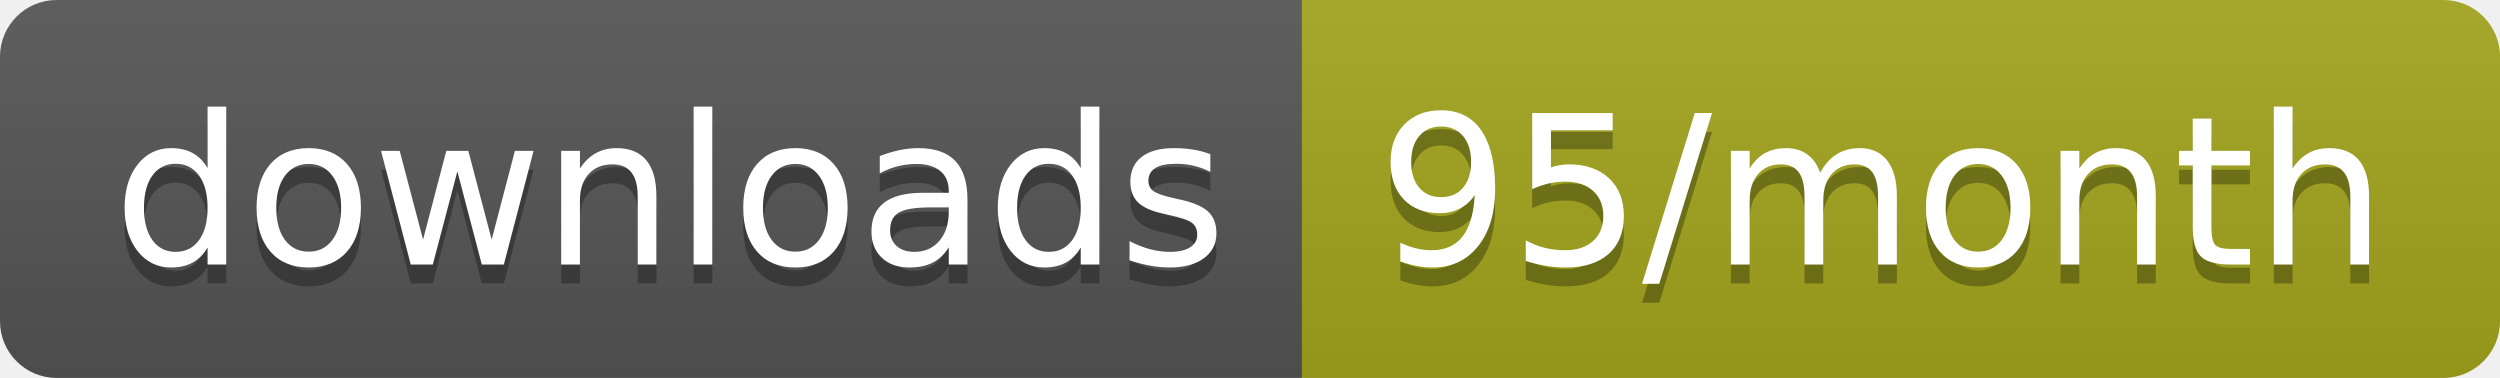
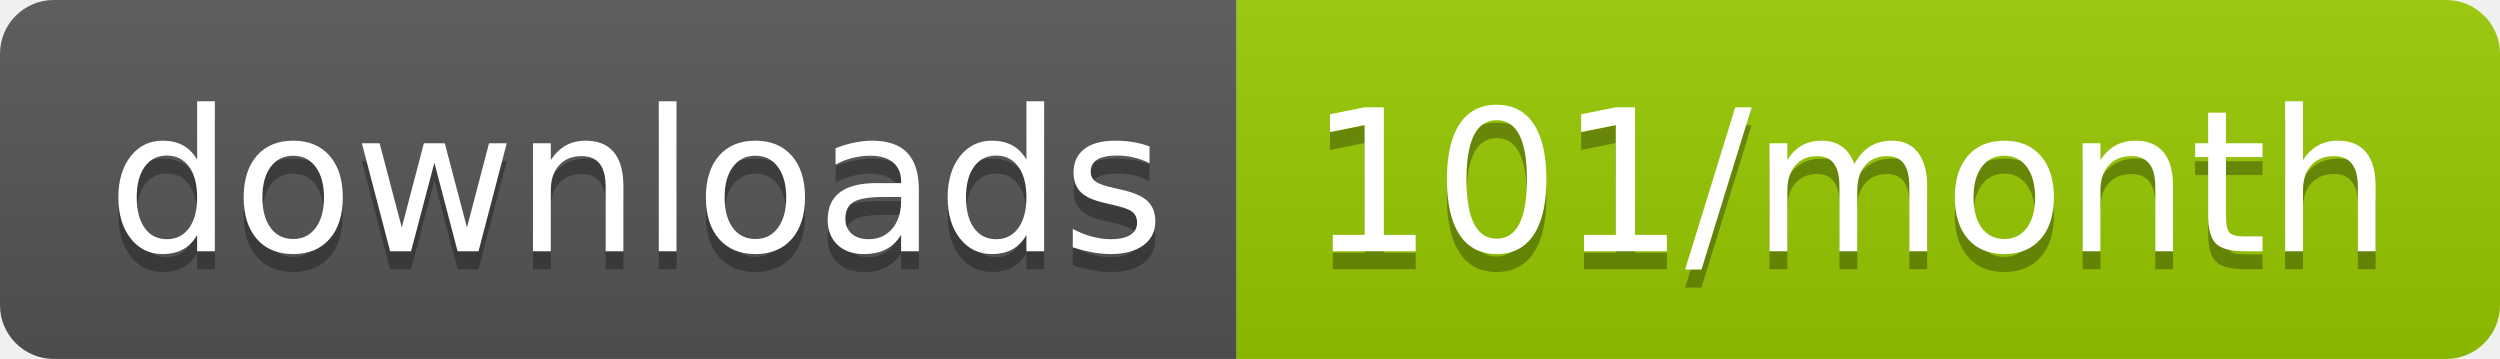
- <svg xmlns="http://www.w3.org/2000/svg" width="132.3" height="20">
+ <svg xmlns="http://www.w3.org/2000/svg" width="139.3" height="20">
  <linearGradient id="smooth" x2="0" y2="100%">
    <stop offset="0" stop-color="#bbb" stop-opacity=".1" />
    <stop offset="1" stop-opacity=".1" />
  </linearGradient>
  <clipPath id="round">
-     <rect width="132.3" height="20" rx="3" fill="#fff" />
+     <rect width="139.3" height="20" rx="3" fill="#fff" />
  </clipPath>
  <g clip-path="url(#round)">
    <rect width="68.9" height="20" fill="#555" />
-     <rect x="68.9" width="63.4" height="20" fill="#a4a61d" />
-     <rect width="132.3" height="20" fill="url(#smooth)" />
+     <rect x="68.9" width="70.4" height="20" fill="#97CA00" />
+     <rect width="139.3" height="20" fill="url(#smooth)" />
  </g>
  <g fill="#fff" text-anchor="middle" font-family="DejaVu Sans,Verdana,Geneva,sans-serif" font-size="110">
    <text x="354.5" y="150" fill="#010101" fill-opacity=".3" transform="scale(0.1)" textLength="589.0" lengthAdjust="spacing">downloads</text>
    <text x="354.5" y="140" transform="scale(0.1)" textLength="589.0" lengthAdjust="spacing">downloads</text>
-     <text x="996" y="150" fill="#010101" fill-opacity=".3" transform="scale(0.1)" textLength="534.0" lengthAdjust="spacing">95/month</text>
-     <text x="996" y="140" transform="scale(0.1)" textLength="534.0" lengthAdjust="spacing">95/month</text>
+     <text x="1031.0" y="150" fill="#010101" fill-opacity=".3" transform="scale(0.1)" textLength="604.0" lengthAdjust="spacing">101/month</text>
+     <text x="1031.0" y="140" transform="scale(0.1)" textLength="604.0" lengthAdjust="spacing">101/month</text>
  </g>
</svg>
